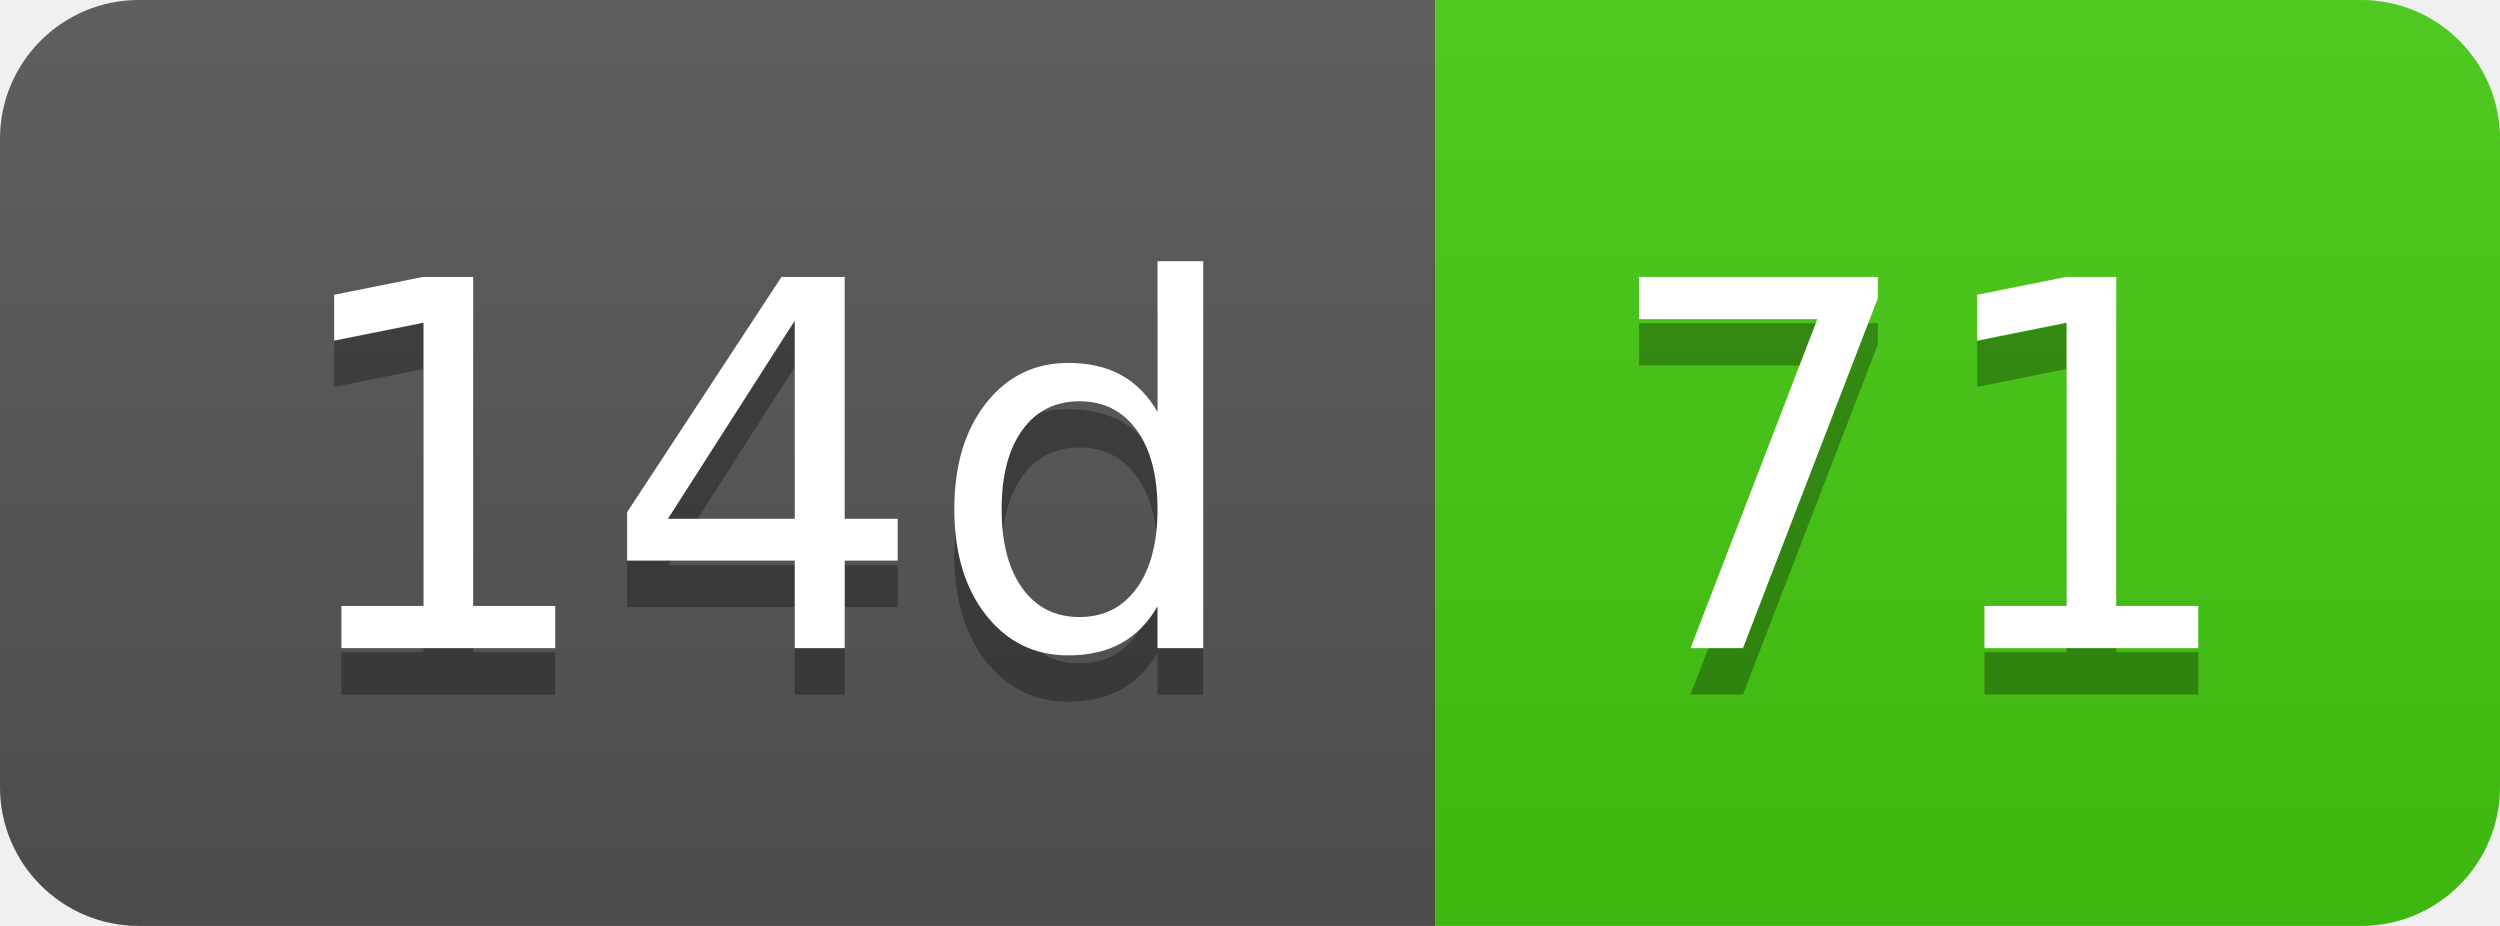
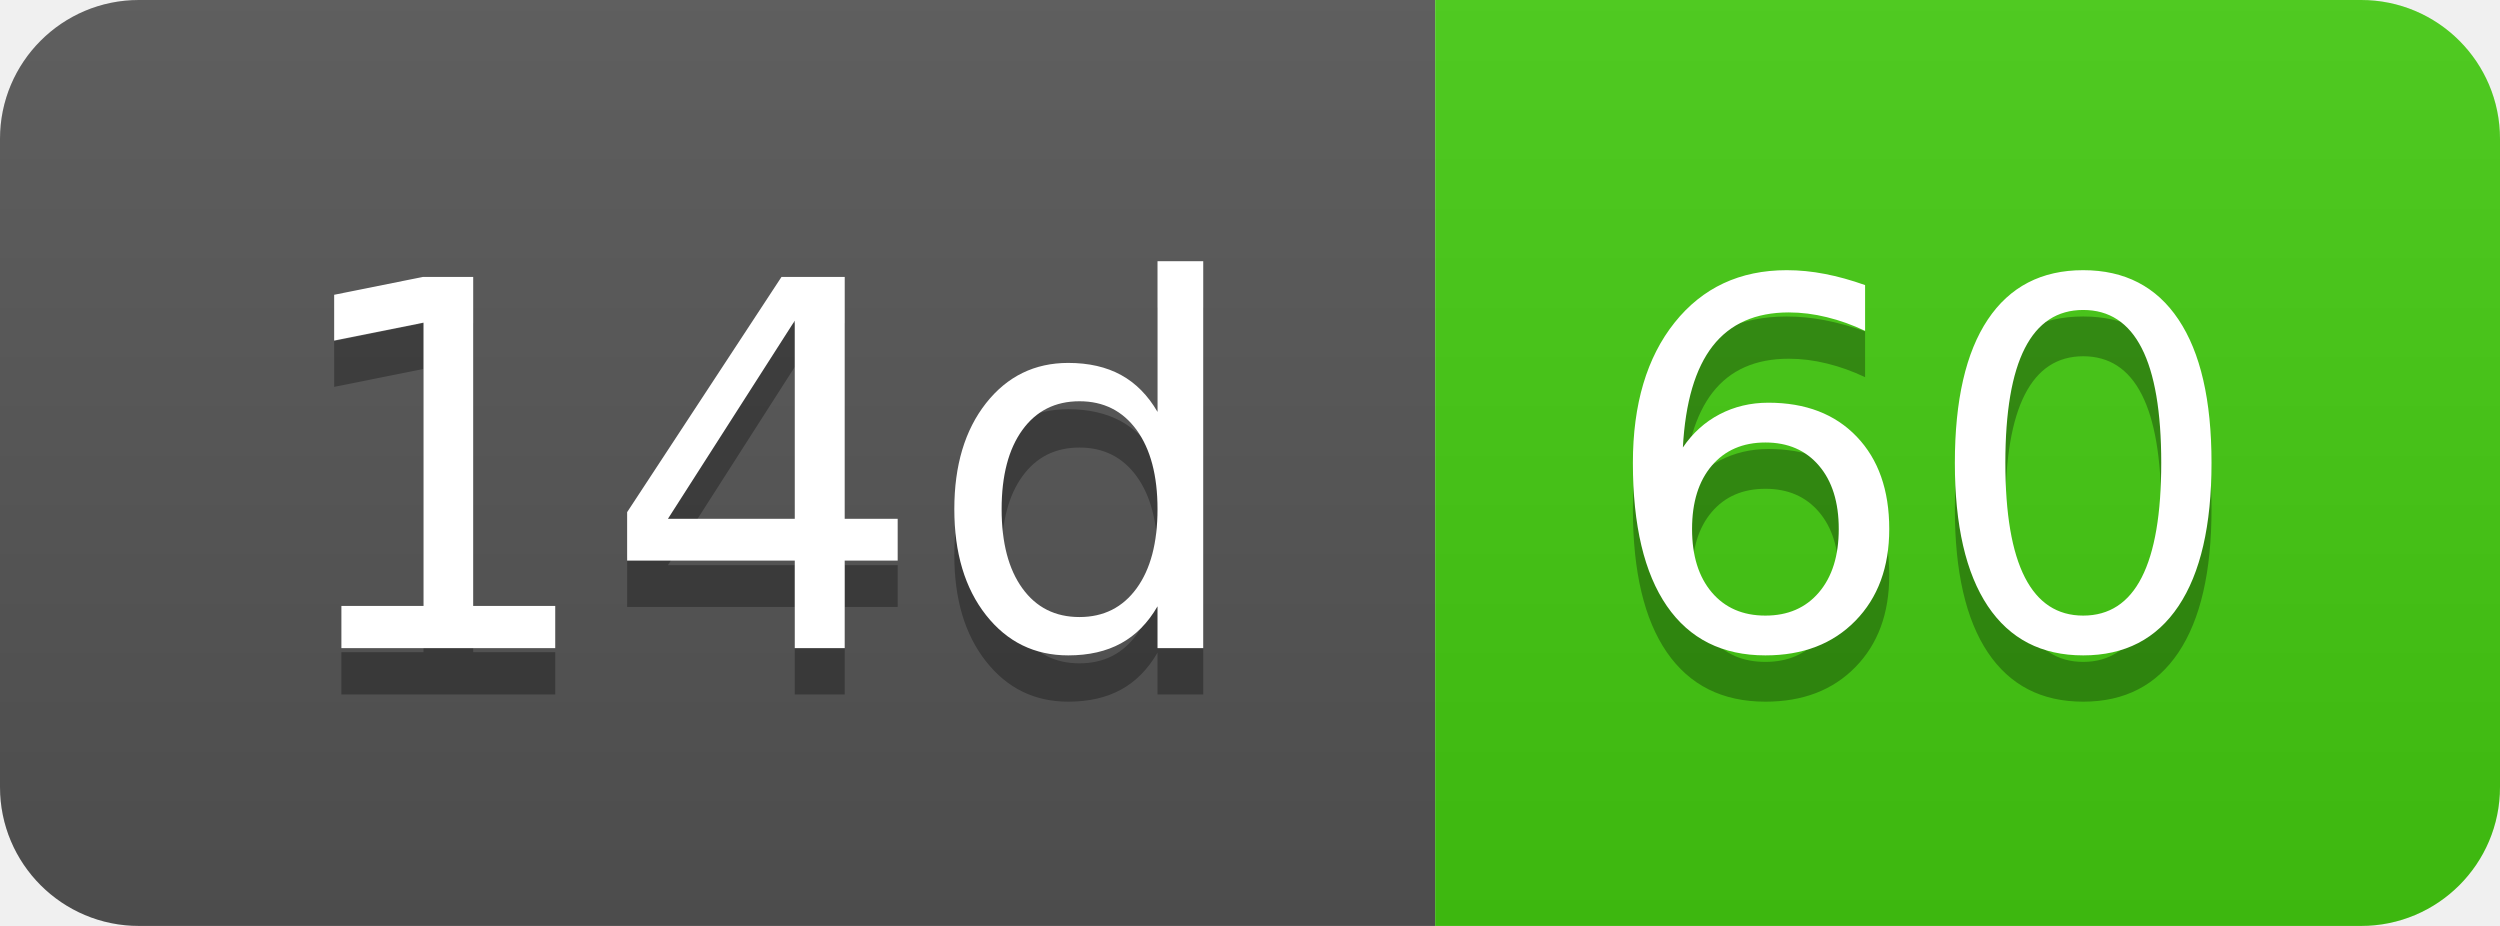
- <svg xmlns="http://www.w3.org/2000/svg" width="54" height="20" role="img" aria-label="14d: 71">
+ <svg xmlns="http://www.w3.org/2000/svg" width="54" height="20" role="img" aria-label="14d: 60">
  <linearGradient id="s" x2="0" y2="100%">
    <stop offset="0" stop-color="#bbb" stop-opacity=".1" />
    <stop offset="1" stop-opacity=".1" />
  </linearGradient>
  <clipPath id="r">
    <rect width="54" height="20" rx="3" fill="#fff" />
  </clipPath>
  <g clip-path="url(#r)">
    <rect width="31" height="20" fill="#555" />
    <rect x="31" width="23" height="20" fill="#4c1" />
    <rect width="54" height="20" fill="url(#s)" />
  </g>
  <g fill="#fff" text-anchor="middle" font-family="Verdana,Geneva,DejaVu Sans,sans-serif" text-rendering="geometricPrecision" font-size="110">
    <text aria-hidden="true" x="165" y="150" fill="#010101" fill-opacity=".3" transform="scale(.1)" textLength="210">14d</text>
    <text x="165" y="140" transform="scale(.1)" fill="#fff" textLength="210">14d</text>
-     <text aria-hidden="true" x="415" y="150" fill="#010101" fill-opacity=".3" transform="scale(.1)" textLength="130">71</text>
-     <text x="415" y="140" transform="scale(.1)" fill="#fff" textLength="130">71</text>
+     <text aria-hidden="true" x="415" y="150" fill="#010101" fill-opacity=".3" transform="scale(.1)" textLength="130">60</text>
+     <text x="415" y="140" transform="scale(.1)" fill="#fff" textLength="130">60</text>
  </g>
</svg>
